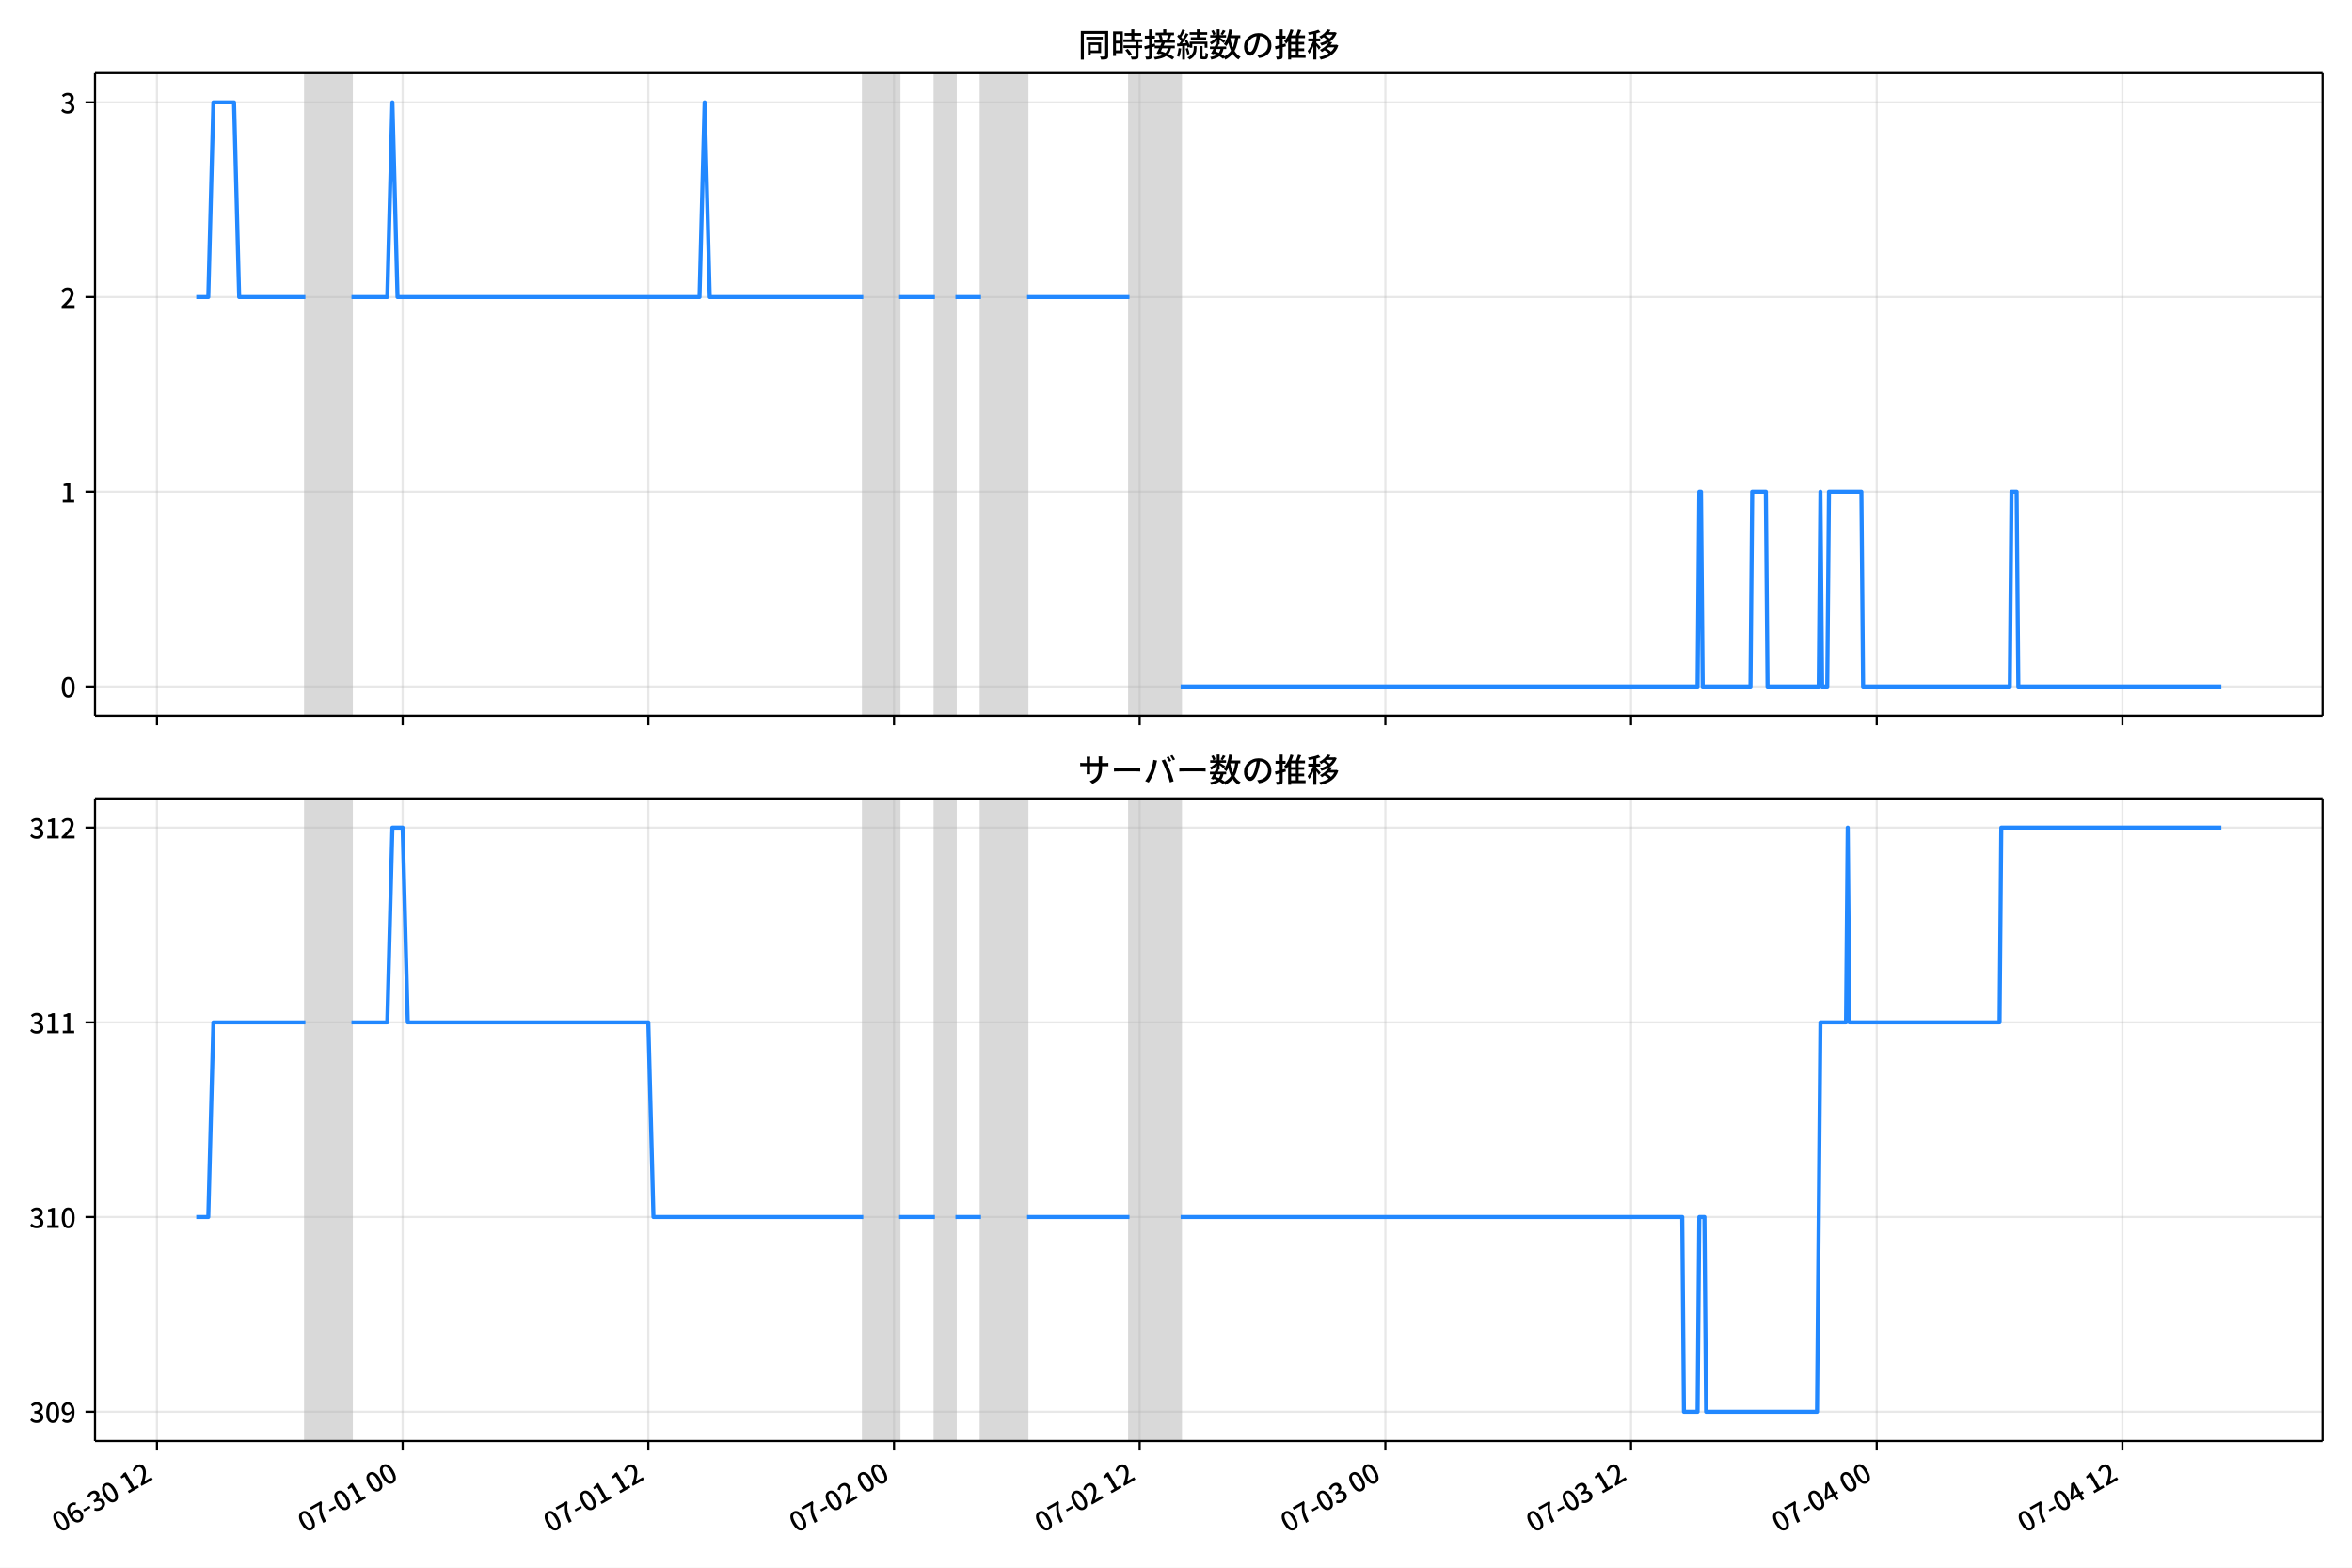
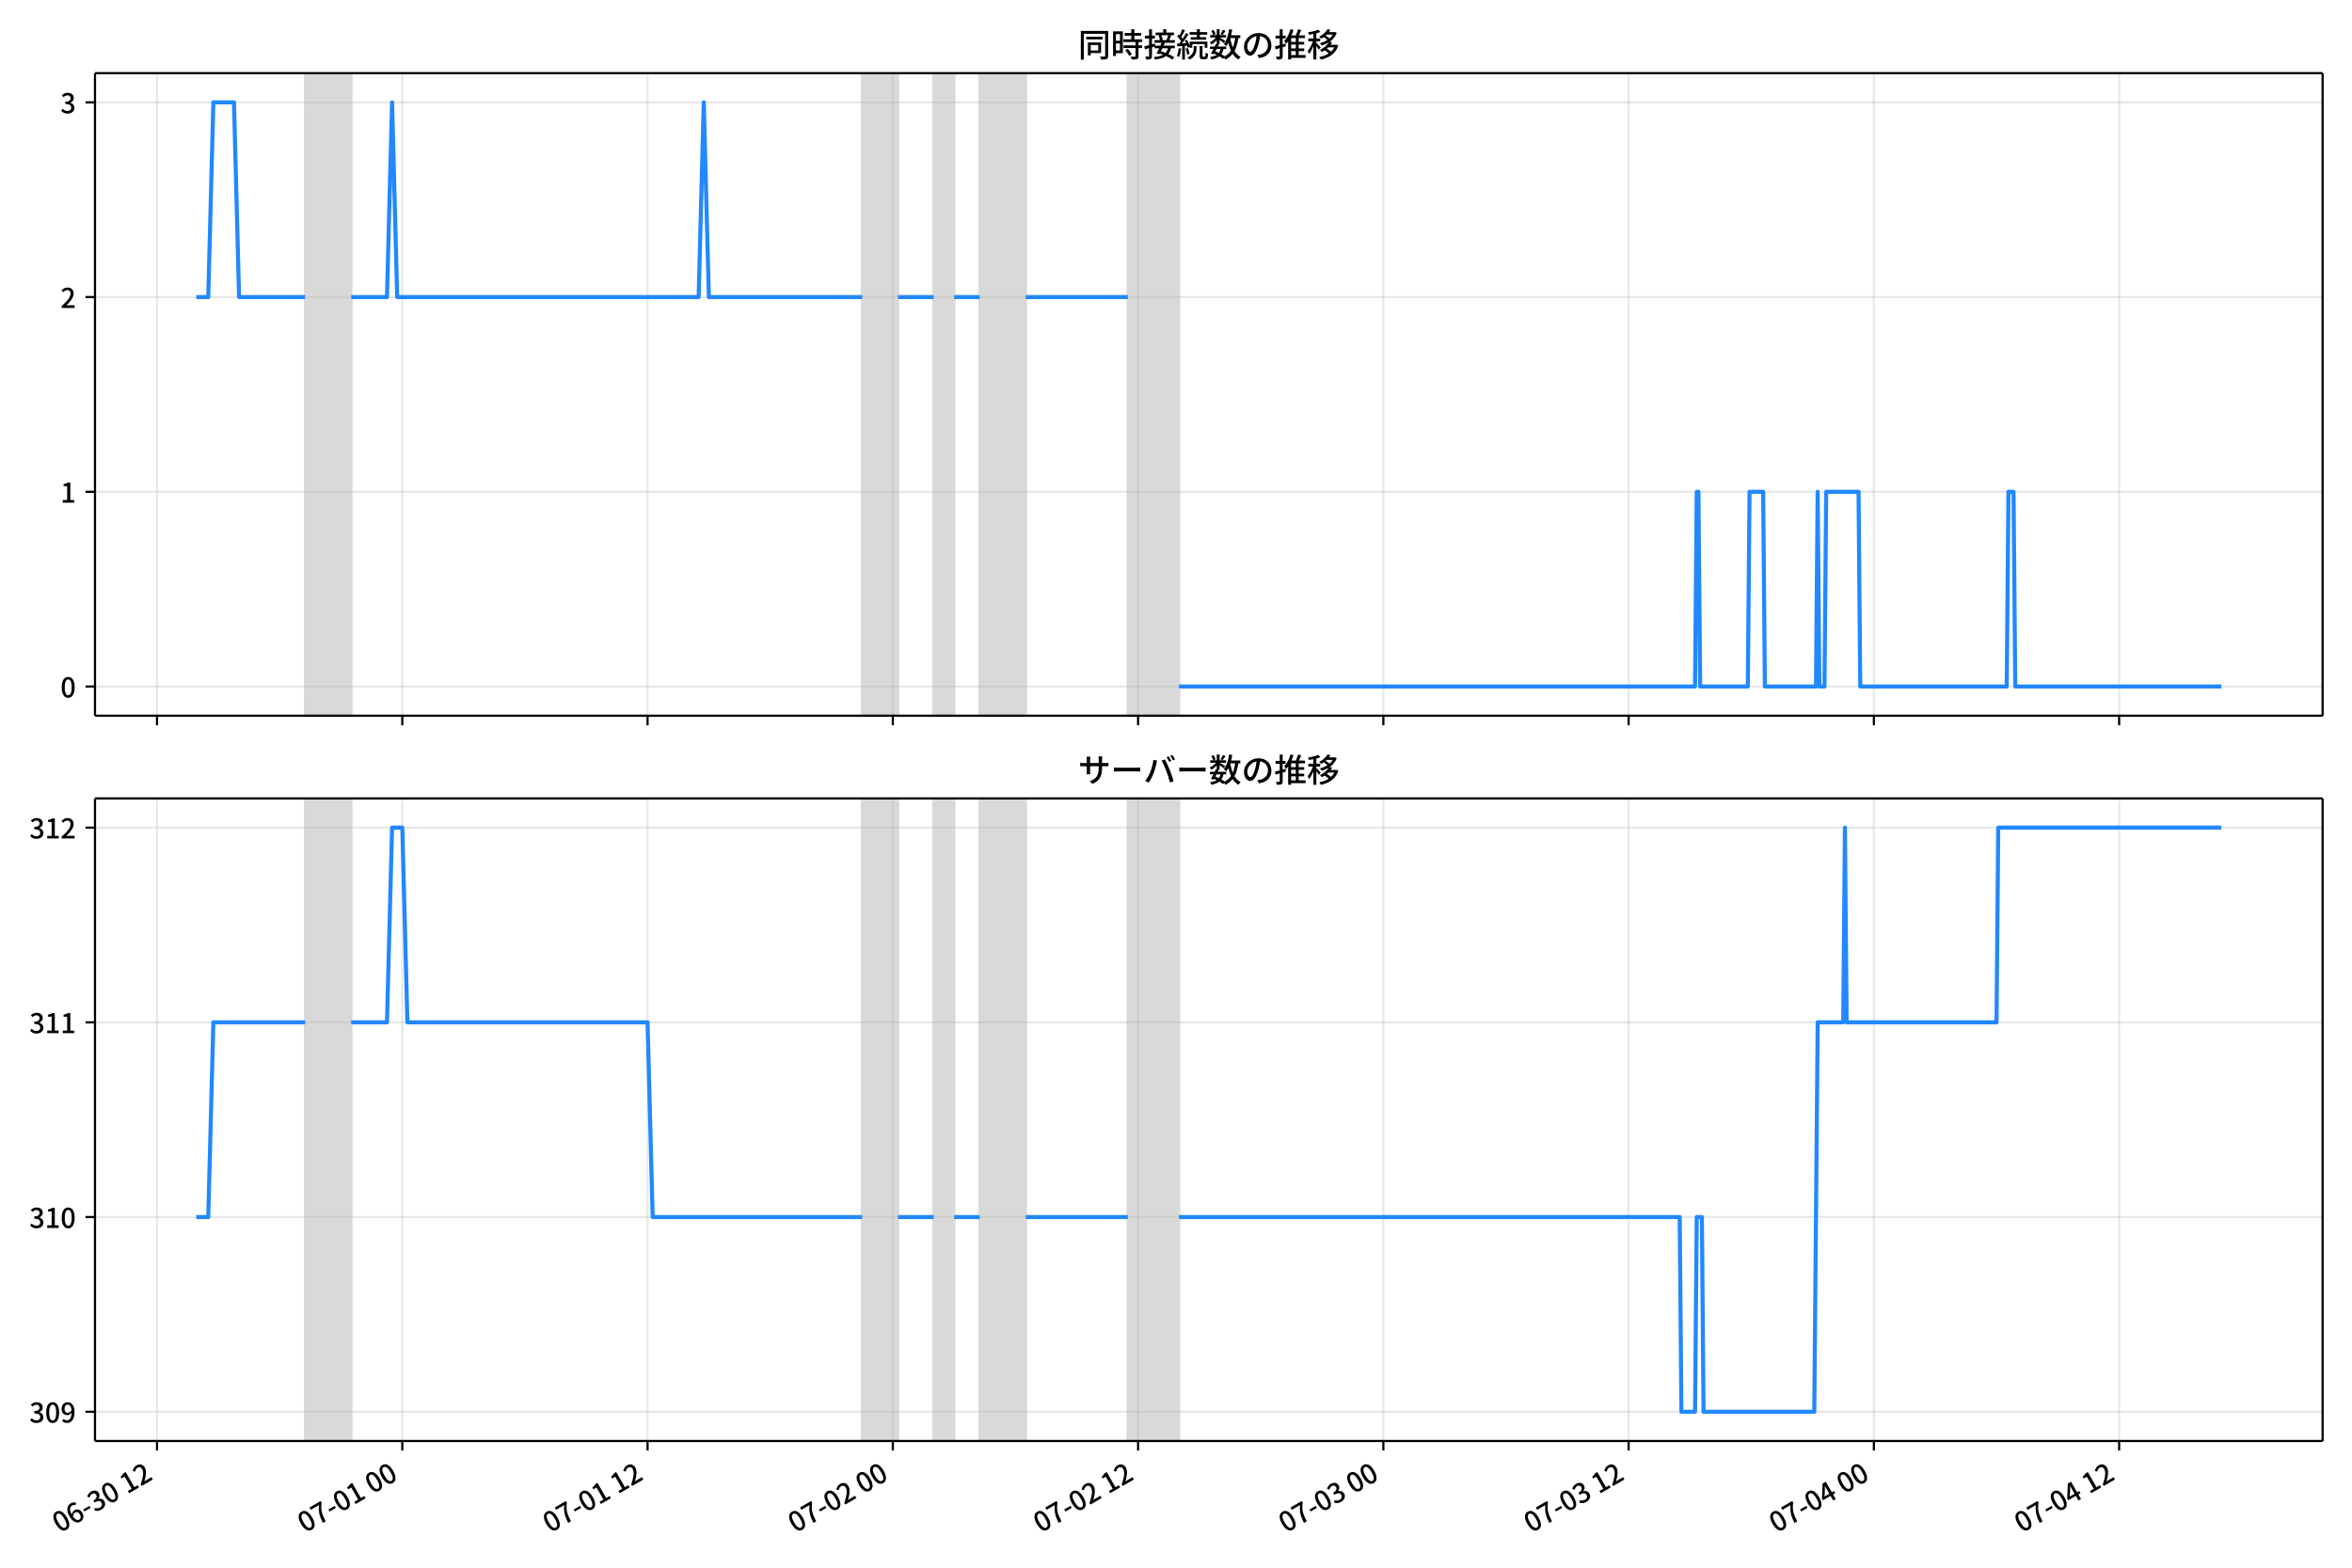
<svg xmlns="http://www.w3.org/2000/svg" xmlns:xlink="http://www.w3.org/1999/xlink" version="1.1" viewBox="0 0 864 576">
  <defs>
    <style type="text/css">*{stroke-linejoin: round; stroke-linecap: butt}</style>
  </defs>
  <g id="y">
    <g id="z">
      <path d="m0 576h864v-576h-864z" fill="#fff" />
    </g>
    <g id="aa">
      <g id="ab">
        <path d="m34.9 262.97h818.3v-236.09h-818.3z" fill="#fff" />
      </g>
      <g id="ac">
-         <path d="m112.19 262.97h16.922v-236.09h-16.922z" clip-path="url(#b)" fill="#808080" opacity=".3" stroke="#808080" />
+         <path d="m112.12 262.97h16.893v-236.09h-16.893z" clip-path="url(#c)" fill="#808080" opacity=".3" stroke="#808080" />
      </g>
      <g id="ad">
-         <path d="m317.13 262.97h13.161v-236.09h-13.161z" clip-path="url(#b)" fill="#808080" opacity=".3" stroke="#808080" />
+         <path d="m316.72 262.97h13.139v-236.09h-13.139z" clip-path="url(#c)" fill="#808080" opacity=".3" stroke="#808080" />
      </g>
      <g id="ae">
-         <path d="m343.45 262.97h7.521v-236.09h-7.521z" clip-path="url(#b)" fill="#808080" opacity=".3" stroke="#808080" />
+         <path d="m342.99 262.97h7.508v-236.09h-7.508z" clip-path="url(#c)" fill="#808080" opacity=".3" stroke="#808080" />
      </g>
      <g id="af">
-         <path d="m360.37 262.97h16.922v-236.09h-16.922z" clip-path="url(#b)" fill="#808080" opacity=".3" stroke="#808080" />
+         <path d="m359.89 262.97h16.893v-236.09h-16.893z" clip-path="url(#c)" fill="#808080" opacity=".3" stroke="#808080" />
      </g>
      <g id="ag">
-         <path d="m414.9 262.97h18.802v-236.09h-18.802z" clip-path="url(#b)" fill="#808080" opacity=".3" stroke="#808080" />
+         <path d="m414.32 262.97h18.77v-236.09h-18.77z" clip-path="url(#c)" fill="#808080" opacity=".3" stroke="#808080" />
      </g>
      <g id="ah">
        <g id="ai">
          <g id="aj">
-             <path d="m57.662 262.97v-236.09" clip-path="url(#b)" fill="none" stroke="#b0b0b0" stroke-linecap="square" stroke-opacity=".3" stroke-width=".8" />
+             <path d="m57.686 262.97v-236.09" clip-path="url(#c)" fill="none" stroke="#b0b0b0" stroke-linecap="square" stroke-opacity=".3" stroke-width=".8" />
          </g>
          <g id="ak">
            <defs>
              <path id="d" d="m0 0v3.5" stroke="#000" stroke-width=".8" />
            </defs>
-             <use x="57.662" y="262.973" stroke="#000000" stroke-width=".8" xlink:href="#d" />
+             <use x="57.686" y="262.973" stroke="#000000" stroke-width=".8" xlink:href="#d" />
          </g>
        </g>
        <g id="al">
          <g id="am">
-             <path d="m147.91 262.97v-236.09" clip-path="url(#b)" fill="none" stroke="#b0b0b0" stroke-linecap="square" stroke-opacity=".3" stroke-width=".8" />
+             <path d="m147.78 262.97v-236.09" clip-path="url(#c)" fill="none" stroke="#b0b0b0" stroke-linecap="square" stroke-opacity=".3" stroke-width=".8" />
          </g>
          <g id="an">
-             <use x="147.911" y="262.973" stroke="#000000" stroke-width=".8" xlink:href="#d" />
+             <use x="147.783" y="262.973" stroke="#000000" stroke-width=".8" xlink:href="#d" />
          </g>
        </g>
        <g id="ao">
          <g id="ap">
-             <path d="m238.16 262.97v-236.09" clip-path="url(#b)" fill="none" stroke="#b0b0b0" stroke-linecap="square" stroke-opacity=".3" stroke-width=".8" />
+             <path d="m237.88 262.97v-236.09" clip-path="url(#c)" fill="none" stroke="#b0b0b0" stroke-linecap="square" stroke-opacity=".3" stroke-width=".8" />
          </g>
          <g id="aq">
-             <use x="238.16" y="262.973" stroke="#000000" stroke-width=".8" xlink:href="#d" />
+             <use x="237.881" y="262.973" stroke="#000000" stroke-width=".8" xlink:href="#d" />
          </g>
        </g>
        <g id="ar">
          <g id="as">
-             <path d="m328.41 262.97v-236.09" clip-path="url(#b)" fill="none" stroke="#b0b0b0" stroke-linecap="square" stroke-opacity=".3" stroke-width=".8" />
+             <path d="m327.98 262.97v-236.09" clip-path="url(#c)" fill="none" stroke="#b0b0b0" stroke-linecap="square" stroke-opacity=".3" stroke-width=".8" />
          </g>
          <g id="at">
-             <use x="328.409" y="262.973" stroke="#000000" stroke-width=".8" xlink:href="#d" />
+             <use x="327.978" y="262.973" stroke="#000000" stroke-width=".8" xlink:href="#d" />
          </g>
        </g>
        <g id="au">
          <g id="av">
-             <path d="m418.66 262.97v-236.09" clip-path="url(#b)" fill="none" stroke="#b0b0b0" stroke-linecap="square" stroke-opacity=".3" stroke-width=".8" />
+             <path d="m418.08 262.97v-236.09" clip-path="url(#c)" fill="none" stroke="#b0b0b0" stroke-linecap="square" stroke-opacity=".3" stroke-width=".8" />
          </g>
          <g id="aw">
-             <use x="418.658" y="262.973" stroke="#000000" stroke-width=".8" xlink:href="#d" />
+             <use x="418.075" y="262.973" stroke="#000000" stroke-width=".8" xlink:href="#d" />
          </g>
        </g>
        <g id="ax">
          <g id="ay">
-             <path d="m508.91 262.97v-236.09" clip-path="url(#b)" fill="none" stroke="#b0b0b0" stroke-linecap="square" stroke-opacity=".3" stroke-width=".8" />
+             <path d="m508.17 262.97v-236.09" clip-path="url(#c)" fill="none" stroke="#b0b0b0" stroke-linecap="square" stroke-opacity=".3" stroke-width=".8" />
          </g>
          <g id="az">
-             <use x="508.907" y="262.973" stroke="#000000" stroke-width=".8" xlink:href="#d" />
+             <use x="508.172" y="262.973" stroke="#000000" stroke-width=".8" xlink:href="#d" />
          </g>
        </g>
        <g id="ba">
          <g id="bb">
-             <path d="m599.16 262.97v-236.09" clip-path="url(#b)" fill="none" stroke="#b0b0b0" stroke-linecap="square" stroke-opacity=".3" stroke-width=".8" />
+             <path d="m598.27 262.97v-236.09" clip-path="url(#c)" fill="none" stroke="#b0b0b0" stroke-linecap="square" stroke-opacity=".3" stroke-width=".8" />
          </g>
          <g id="bc">
-             <use x="599.156" y="262.973" stroke="#000000" stroke-width=".8" xlink:href="#d" />
+             <use x="598.27" y="262.973" stroke="#000000" stroke-width=".8" xlink:href="#d" />
          </g>
        </g>
        <g id="bd">
          <g id="be">
-             <path d="m689.41 262.97v-236.09" clip-path="url(#b)" fill="none" stroke="#b0b0b0" stroke-linecap="square" stroke-opacity=".3" stroke-width=".8" />
+             <path d="m688.37 262.97v-236.09" clip-path="url(#c)" fill="none" stroke="#b0b0b0" stroke-linecap="square" stroke-opacity=".3" stroke-width=".8" />
          </g>
          <g id="bf">
-             <use x="689.405" y="262.973" stroke="#000000" stroke-width=".8" xlink:href="#d" />
+             <use x="688.367" y="262.973" stroke="#000000" stroke-width=".8" xlink:href="#d" />
          </g>
        </g>
        <g id="bg">
          <g id="bh">
-             <path d="m779.65 262.97v-236.09" clip-path="url(#b)" fill="none" stroke="#b0b0b0" stroke-linecap="square" stroke-opacity=".3" stroke-width=".8" />
+             <path d="m778.46 262.97v-236.09" clip-path="url(#c)" fill="none" stroke="#b0b0b0" stroke-linecap="square" stroke-opacity=".3" stroke-width=".8" />
          </g>
          <g id="bi">
-             <use x="779.654" y="262.973" stroke="#000000" stroke-width=".8" xlink:href="#d" />
+             <use x="778.464" y="262.973" stroke="#000000" stroke-width=".8" xlink:href="#d" />
          </g>
        </g>
      </g>
      <g id="bj">
        <g id="bk">
          <g id="bl">
-             <path d="m34.9 252.24h818.3" clip-path="url(#b)" fill="none" stroke="#b0b0b0" stroke-linecap="square" stroke-opacity=".3" stroke-width=".8" />
+             <path d="m34.9 252.24h818.3" clip-path="url(#c)" fill="none" stroke="#b0b0b0" stroke-linecap="square" stroke-opacity=".3" stroke-width=".8" />
          </g>
          <g id="bm">
            <defs>
              <path id="h" d="m0 0h-3.5" stroke="#000" stroke-width=".8" />
            </defs>
            <use x="34.9" y="252.241" stroke="#000000" stroke-width=".8" xlink:href="#h" />
          </g>
          <g id="bn">
            <g transform="translate(22.2 256.23) scale(.1 -.1)">
              <defs>
                <path id="a" transform="scale(.015625)" d="m1830-90q-460 0-806 275-346 276-535 823-188 547-188 1366 0 820 188 1357 189 538 535 803 346 266 806 266 461 0 800-269 340-269 528-803 189-534 189-1354 0-819-189-1366-188-547-528-823-339-275-800-275zm0 589q237 0 422 185 186 186 288 599 103 413 103 1091 0 679-103 1082-102 403-288 582-185 180-422 180-236 0-422-180-186-179-292-582-105-403-105-1082 0-678 105-1091 106-413 292-599 186-185 422-185z" />
              </defs>
              <use xlink:href="#a" />
            </g>
          </g>
        </g>
        <g id="bo">
          <g id="bp">
-             <path d="m34.9 180.7h818.3" clip-path="url(#b)" fill="none" stroke="#b0b0b0" stroke-linecap="square" stroke-opacity=".3" stroke-width=".8" />
+             <path d="m34.9 180.7h818.3" clip-path="url(#c)" fill="none" stroke="#b0b0b0" stroke-linecap="square" stroke-opacity=".3" stroke-width=".8" />
          </g>
          <g id="bq">
            <use x="34.9" y="180.698" stroke="#000000" stroke-width=".8" xlink:href="#h" />
          </g>
          <g id="br">
            <g transform="translate(22.2 184.68) scale(.1 -.1)">
              <defs>
                <path id="e" transform="scale(.015625)" d="m544 0v608h1037v3277h-845v467q333 58 579 147 247 90 451 218h557v-4109h915v-608h-2694z" />
              </defs>
              <use xlink:href="#e" />
            </g>
          </g>
        </g>
        <g id="bs">
          <g id="bt">
-             <path d="m34.9 109.15h818.3" clip-path="url(#b)" fill="none" stroke="#b0b0b0" stroke-linecap="square" stroke-opacity=".3" stroke-width=".8" />
+             <path d="m34.9 109.15h818.3" clip-path="url(#c)" fill="none" stroke="#b0b0b0" stroke-linecap="square" stroke-opacity=".3" stroke-width=".8" />
          </g>
          <g id="bu">
            <use x="34.9" y="109.155" stroke="#000000" stroke-width=".8" xlink:href="#h" />
          </g>
          <g id="bv">
            <g transform="translate(22.2 113.14) scale(.1 -.1)">
              <defs>
                <path id="f" transform="scale(.015625)" d="m282 0v429q697 621 1164 1136 468 515 701 956 234 442 234 826 0 256-87 451-86 196-262 301-176 106-445 106-275 0-506-151-230-150-422-368l-416 410q301 333 637 518 336 186 803 186 429 0 749-176t496-493 176-745q0-455-224-919t-615-935q-390-470-889-950 186 20 394 36t374 16h1184v-634h-3046z" />
              </defs>
              <use xlink:href="#f" />
            </g>
          </g>
        </g>
        <g id="bw">
          <g id="bx">
-             <path d="m34.9 37.611h818.3" clip-path="url(#b)" fill="none" stroke="#b0b0b0" stroke-linecap="square" stroke-opacity=".3" stroke-width=".8" />
+             <path d="m34.9 37.611h818.3" clip-path="url(#c)" fill="none" stroke="#b0b0b0" stroke-linecap="square" stroke-opacity=".3" stroke-width=".8" />
          </g>
          <g id="by">
            <use x="34.9" y="37.611" stroke="#000000" stroke-width=".8" xlink:href="#h" />
          </g>
          <g id="bz">
            <g transform="translate(22.2 41.597) scale(.1 -.1)">
              <defs>
                <path id="j" transform="scale(.015625)" d="m1715-90q-371 0-656 90t-503 240q-217 150-377 323l359 474q211-205 479-359 269-153 634-153 269 0 467 92 199 93 311 266t112 423q0 256-125 451t-429 300q-304 106-835 106v551q467 0 732 105 266 106 384 291 119 186 119 423 0 307-192 489-192 183-531 183-269 0-503-119-233-118-438-316l-384 460q282 256 614 413 333 157 737 157 422 0 748-144 327-144 512-413 186-269 186-659 0-403-221-685-221-281-592-422v-26q269-70 490-227t349-400 128-557q0-422-215-726-214-304-573-468-358-163-787-163z" />
              </defs>
              <use xlink:href="#j" />
            </g>
          </g>
        </g>
      </g>
      <g id="ca">
-         <path d="m72.095 109.15h4.414l1.876-71.543h7.583l1.884 71.543h24.334m16.922 0h13.161l1.88-71.543 1.88 71.543h110.93l1.88-71.543 1.88 71.543h56.406m13.161 0h13.161m7.521 0h9.401m16.922 0h37.604m18.802 143.09h189.9l.627-71.543h.627l.627 71.543h17.548l.627-71.543h5.014l.627 71.543h18.802l.627-71.543.627 71.543h1.88l.627-71.543h11.908l.627 71.543h53.899l.627-71.543h1.88l.627 71.543h74.581v0" clip-path="url(#b)" fill="none" stroke="#28f" stroke-linecap="square" stroke-width="1.5" />
+         <path d="m72.095 109.15h4.407l1.873-71.543h7.571l1.881 71.543h24.293m16.893 0h13.139l1.877-71.543 1.877 71.543h110.74l1.877-71.543 1.877 71.543h56.311m13.139 0h13.139m7.508 0h9.385m16.893 0h37.541m18.77 143.09h189.58l.626-71.543h.626l.626 71.543h17.519l.626-71.543h5.005l.626 71.543h18.77l.626-71.543.626 71.543h1.877l.626-71.543h11.888l.626 71.543h53.808l.626-71.543h1.877l.626 71.543h75.707v0" clip-path="url(#c)" fill="none" stroke="#28f" stroke-linecap="square" stroke-width="1.5" />
      </g>
      <g id="cb">
        <path d="m34.9 262.97v-236.09" fill="none" stroke="#000" stroke-linecap="square" stroke-width=".8" />
      </g>
      <g id="cc">
        <path d="m853.2 262.97v-236.09" fill="none" stroke="#000" stroke-linecap="square" stroke-width=".8" />
      </g>
      <g id="cd">
        <path d="m34.9 262.97h818.3" fill="none" stroke="#000" stroke-linecap="square" stroke-width=".8" />
      </g>
      <g id="ce">
        <path d="m34.9 26.88h818.3" fill="none" stroke="#000" stroke-linecap="square" stroke-width=".8" />
      </g>
      <g id="cf">
        <g transform="translate(396.05 20.88) scale(.12 -.12)">
          <defs>
            <path id="t" transform="scale(.015625)" d="m1587 3936h3232v-518h-3232v518zm320-1114h557v-2534h-557v2534zm301 0h2291v-2086h-2291v512h1734v1069h-1734v505zm-1683 2260h5113v-570h-4524v-5056h-589v5626zm4768 0h595v-4896q0-250-67-397t-227-218q-160-77-426-96t-675-19q-13 83-45 192t-77 218q-45 108-89 185 281-13 527-13 247 0 330 0 83 7 118 42 36 35 36 112v4890z" />
            <path id="r" transform="scale(.015625)" d="m2714 4672h3238v-525h-3238v525zm-244-1235h3712v-538h-3712v538zm20-1184h3635v-531h-3635v531zm1523 3155h595v-2310h-595v2310zm832-2451h589v-2823q0-230-61-364-61-135-227-199-167-70-423-86t-633-16q-20 121-78 285-57 163-121 284 275-6 509-9t310-3q77 6 106 28 29 23 29 93v2810zm-2023-1677 487 282q153-160 313-352t294-381q135-189 206-343l-519-313q-64 153-189 348-124 196-278 394-154 199-314 365zm-2086 3718h1619v-4281h-1619v544h1056v3187h-1056v550zm32-1843h1293v-537h-1293v537zm-320 1843h563v-4832h-563v4832z" />
            <path id="s" transform="scale(.015625)" d="m3866 5408h614v-870h-614v870zm-1479-653h3597v-518h-3597v518zm-230-1485h4e3v-518h-4e3v518zm825 922 519 102q64-160 121-342 58-182 96-352 39-170 45-304l-544-128q-6 134-42 313-35 180-83 365-48 186-112 346zm1856 109 589-71q-96-275-202-557-105-281-195-486l-518 77q58 147 122 329 64 183 118 372t86 336zm-2643-2106h3943v-518h-3943v518zm1408 685 602-115q-167-371-362-784t-390-797-362-685l-525 179q160 288 346 666t368 784 323 752zm-659-2157 358 403q352-102 733-240 381-137 752-304 371-166 697-336 327-169 558-329l-384-461q-218 160-532 336-313 176-685 345-371 170-755 323-384 154-742 263zm1894 1114 583-71q-122-550-353-944-230-393-604-662t-922-435q-547-167-1296-269-25 128-93 269-67 141-137 230 678 64 1168 192t819 349q330 221 531 550 202 330 304 791zm-4684 217q396 90 953 240 557 151 1120 311l77-544q-525-154-1053-311-528-156-963-284l-134 588zm121 2093h1965v-563h-1965v563zm819 1248h576v-5229q0-236-51-374t-192-208q-141-77-355-99-214-23-541-16-13 115-64 288t-109 294q205-6 381-6t234 0q64 0 92 28 29 29 29 93v5229z" />
            <path id="q" transform="scale(.015625)" d="m4058 5408h595v-1798h-595v1798zm-1415-563h3443v-499h-3443v499zm231-992h3008v-499h-3008v499zm-224-877h3475v-1203h-531v729h-2432v-729h-512v1203zm1964-877h551v-1881q0-122 22-157 23-35 106-35 25 0 92 0 68 0 135 0t99 0q51 0 83 54t45 224 19 515q90-70 234-131t259-93q-19-429-83-662-64-234-183-326-118-93-316-93-39 0-103 0t-134 0-138 0q-67 0-99 0-237 0-365 64t-176 218q-48 153-48 422v1881zm-1164-6h550v-455q0-243-48-528-48-284-186-579-137-294-409-572-272-279-727-503-70 90-192 208-121 118-230 195 416 205 665 438 250 234 371 474 122 240 164 467 42 228 42 413v442zm-2240 3309 524-192q-121-244-259-503-137-259-275-496t-259-416l-410 173q122 186 246 438 125 253 240 515 116 263 193 481zm716-743 500-230q-224-359-496-756-272-396-548-764-275-368-518-650l-358 205q179 211 377 483 199 272 387 569 189 298 358 592 170 295 298 551zm-1721-665 307 403q166-154 339-340 173-185 320-364t224-327l-326-460q-77 160-218 348-141 189-314 384-172 196-332 356zm1485-832 435 179q128-211 249-458 122-246 215-474 93-227 137-412l-473-211q-32 185-119 422-86 237-201 486-115 250-243 468zm-1530-583q422 26 998 54 576 29 1184 68l7-499q-570-45-1127-84-556-38-992-70l-70 531zm1702-992 436 135q121-276 214-596t118-556l-454-148q-26 237-112 563-86 327-202 602zm-1363 109 499-83q-57-455-163-897-105-441-253-748-51 32-134 73-83 42-170 83-86 42-144 62 148 294 234 697t131 813zm691 627h525v-2861h-525v2861z" />
            <path id="l" transform="scale(.015625)" d="m224 2022h3187v-499h-3187v499zm51 2247h3111v-487h-3111v487zm1127-1735 563-121q-154-320-333-672t-352-679q-173-326-326-582l-532 173q148 243 324 566t345 669q170 346 311 646zm934-832 563-64q-89-480-262-838t-461-614-701-432-976-298q-25 128-99 269t-157 237q659 102 1085 303 426 202 666 554t342 883zm422 3597 519-211q-147-218-298-436-150-217-278-377l-403 186q121 173 252 413 132 240 208 425zm-1203 109h563v-2957h-563v2957zm-1075-320 448 186q134-192 246-420 112-227 157-393l-467-211q-38 172-147 406t-237 432zm1094-1050 397-236q-160-263-400-529-240-265-519-489-278-224-553-378-51 103-141 237-89 135-179 218 269 109 534 294 266 186 493 416 228 231 368 467zm487-204q83-45 246-145 163-99 352-211t346-211 221-150l-327-423q-83 77-230 198-147 122-317 253-170 132-327 250-156 119-259 189l295 250zm1798 396h2311v-556h-2311v556zm115 1178 615-90q-103-640-263-1235t-384-1101q-224-505-512-889-44 57-134 134t-186 157-166 125q275 339 473 796 199 458 340 995 141 538 217 1108zm1223-1510 614-58q-147-1101-445-1940-297-838-813-1443-515-604-1321-1014-26 71-90 177-64 105-134 208-70 102-128 159 742 346 1212 880 471 535 730 1290 260 755 375 1741zm-1005-135q134-851 387-1597 253-745 659-1305 407-560 1002-874-70-57-154-150-83-93-154-189-70-96-121-179-633 371-1056 988-422 618-688 1434-265 816-425 1783l550 89zm-3309-3065 327 416q377-148 754-330 378-182 701-378 324-195 548-368l-416-435q-211 179-519 378-307 198-666 383-358 186-729 334z" />
            <path id="p" transform="scale(.015625)" d="m3686 4378q-64-493-163-1041-99-547-265-1084-192-653-432-1104t-522-688-595-237q-320 0-596 221-275 221-448 621-172 400-172 931 0 537 220 1017 221 480 611 851 391 372 909 583 519 211 1121 211 576 0 1040-186 464-185 793-515 330-329 502-771 173-441 173-941 0-672-278-1194-278-521-816-851-538-329-1318-444l-378 601q166 20 307 42t263 48q307 70 585 217 279 148 496 375 218 227 342 534 125 308 125 692t-122 713q-121 330-358 573-236 243-582 380-346 138-781 138-525 0-935-186-409-185-694-489-284-304-432-656-147-352-147-678 0-365 89-605 90-240 224-355 135-115 276-115t288 144 297 457q151 314 298 800 147 461 246 982 100 522 145 1021l684-12z" />
            <path id="m" transform="scale(.015625)" d="m2995 2925h2893v-519h-2893v519zm0-1280h2893v-519h-2893v519zm-64-1299h3232v-557h-3232v557zm1312 3577h563v-3763h-563v3763zm429 1466 634-141q-154-390-340-794-185-403-339-684l-512 140q103 199 208 458 106 259 195 528 90 269 154 493zm-1472 25 582-147q-153-518-371-1018-217-499-483-931t-573-758q-38 64-109 160-70 96-147 198-77 103-141 160 416 416 733 1034t509 1302zm128-1203h2720v-537h-2720v-4205h-582v4422l313 320h269zm-3174-2157q396 90 953 240 557 151 1120 311l77-544q-525-154-1053-311-528-156-963-284l-134 588zm121 2093h1965v-563h-1965v563zm819 1248h576v-5229q0-236-51-374t-192-208q-141-77-355-99-214-23-541-16-13 115-64 288t-109 294q205-6 381-6t234 0q64 0 92 28 29 29 29 93v5229z" />
            <path id="k" transform="scale(.015625)" d="m4051 5402 595-109q-281-493-729-941t-1107-806q-39 64-106 144t-141 153q-73 74-137 119 608 288 1011 678t614 762zm-77-557h1511v-493h-1863l352 493zm1293 0h109l109 25 384-179q-192-505-496-905t-695-701q-390-301-845-519-454-217-947-358-44 109-137 253t-176 227q448 109 867 294 419 186 777 445 359 259 631 592t419 730v96zm-1990-954 377 307q167-96 336-218 170-121 320-249 151-128 247-237l-397-332q-90 108-237 236t-317 259q-169 132-329 234zm1107-934 595-109q-307-538-803-1031-496-492-1232-876-38 64-102 144t-138 156q-74 77-138 116 455 217 807 483t604 554q253 288 407 563zm-90-589h1460v-506h-1818l358 506zm1268 0h121l109 26 384-167q-192-614-531-1075t-787-794q-448-332-983-553-534-221-1129-355-45 115-132 269-86 153-176 249 551 96 1043 285 493 189 903 473 410 285 714 669t464 883v90zm-2132-1056 410 339q186-102 384-237 198-134 371-275t282-269l-435-371q-103 128-270 272-166 144-361 288t-381 253zm-2150 3533h589v-5376h-589v5376zm-992-1242h2336v-569h-2336v569zm1024-224 365-160q-96-339-231-707-134-368-291-727-157-358-336-672-179-313-365-537-44 128-134 291t-160 272q173 192 339 457 167 266 323 570 157 304 282 618t208 595zm941 1946 416-467q-314-122-695-221-380-99-784-173-403-74-780-131-20 102-71 236-51 135-102 231 358 58 732 138 375 80 711 179t573 208zm-397-2579q58-45 179-170 122-125 266-266 144-140 259-265t160-183l-352-473q-58 102-157 255-99 154-218 317-118 164-227 311-108 147-185 237l275 237z" />
          </defs>
          <use xlink:href="#t" />
          <use transform="translate(100)" xlink:href="#r" />
          <use transform="translate(200)" xlink:href="#s" />
          <use transform="translate(300)" xlink:href="#q" />
          <use transform="translate(400)" xlink:href="#l" />
          <use transform="translate(500)" xlink:href="#p" />
          <use transform="translate(600)" xlink:href="#m" />
          <use transform="translate(700)" xlink:href="#k" />
        </g>
      </g>
    </g>
    <g id="cg">
      <g id="ch">
        <path d="m34.9 529.45h818.3v-236.09h-818.3z" fill="#fff" />
      </g>
      <g id="ci">
-         <path d="m112.19 529.45h16.922v-236.09h-16.922z" clip-path="url(#c)" fill="#808080" opacity=".3" stroke="#808080" />
+         <path d="m112.12 529.45h16.893v-236.09h-16.893z" clip-path="url(#b)" fill="#808080" opacity=".3" stroke="#808080" />
      </g>
      <g id="cj">
-         <path d="m317.13 529.45h13.161v-236.09h-13.161z" clip-path="url(#c)" fill="#808080" opacity=".3" stroke="#808080" />
+         <path d="m316.72 529.45h13.139v-236.09h-13.139z" clip-path="url(#b)" fill="#808080" opacity=".3" stroke="#808080" />
      </g>
      <g id="ck">
-         <path d="m343.45 529.45h7.521v-236.09h-7.521z" clip-path="url(#c)" fill="#808080" opacity=".3" stroke="#808080" />
+         <path d="m342.99 529.45h7.508v-236.09h-7.508z" clip-path="url(#b)" fill="#808080" opacity=".3" stroke="#808080" />
      </g>
      <g id="cl">
-         <path d="m360.37 529.45h16.922v-236.09h-16.922z" clip-path="url(#c)" fill="#808080" opacity=".3" stroke="#808080" />
+         <path d="m359.89 529.45h16.893v-236.09h-16.893z" clip-path="url(#b)" fill="#808080" opacity=".3" stroke="#808080" />
      </g>
      <g id="cm">
-         <path d="m414.9 529.45h18.802v-236.09h-18.802z" clip-path="url(#c)" fill="#808080" opacity=".3" stroke="#808080" />
+         <path d="m414.32 529.45h18.77v-236.09h-18.77z" clip-path="url(#b)" fill="#808080" opacity=".3" stroke="#808080" />
      </g>
      <g id="cn">
        <g id="co">
          <g id="cp">
-             <path d="m57.662 529.45v-236.09" clip-path="url(#c)" fill="none" stroke="#b0b0b0" stroke-linecap="square" stroke-opacity=".3" stroke-width=".8" />
+             <path d="m57.686 529.45v-236.09" clip-path="url(#b)" fill="none" stroke="#b0b0b0" stroke-linecap="square" stroke-opacity=".3" stroke-width=".8" />
          </g>
          <g id="cq">
-             <use x="57.662" y="529.445" stroke="#000000" stroke-width=".8" xlink:href="#d" />
+             <use x="57.686" y="529.445" stroke="#000000" stroke-width=".8" xlink:href="#d" />
          </g>
          <g id="cr">
-             <g transform="translate(21.888 563.36) rotate(-30) scale(.1 -.1)">
+             <g transform="translate(21.913 563.36) rotate(-30) scale(.1 -.1)">
              <defs>
                <path id="v" transform="scale(.015625)" d="m1971-90q-339 0-634 144-294 144-518 435-224 292-352 733-128 442-128 1044 0 678 147 1161 148 483 397 784 250 301 570 445t665 144q397 0 688-147 292-147 490-359l-403-448q-128 154-327 253-198 99-409 99-307 0-567-182-259-182-413-605-153-422-153-1145 0-608 115-1002t326-589q212-195 493-195 212 0 375 121 163 122 259 343t96 522q0 300-90 511-89 212-259 320-169 109-419 109-211 0-451-134t-458-461l-25 538q134 192 313 323t374 201q196 71 375 71 397 0 694-163 298-163 467-490 170-326 170-825 0-468-195-817-195-348-512-544-317-195-701-195z" />
                <path id="g" transform="scale(.015625)" d="m301 1536v544h1689v-544h-1689z" />
              </defs>
              <use xlink:href="#a" />
              <use transform="translate(57)" xlink:href="#v" />
              <use transform="translate(114)" xlink:href="#g" />
              <use transform="translate(149.7)" xlink:href="#j" />
              <use transform="translate(206.7)" xlink:href="#a" />
              <use transform="translate(263.7)" xlink:href="#NotoSansJP-Medium-20" />
              <use transform="translate(286.2)" xlink:href="#e" />
              <use transform="translate(343.2)" xlink:href="#f" />
            </g>
          </g>
        </g>
        <g id="cs">
          <g id="ct">
-             <path d="m147.91 529.45v-236.09" clip-path="url(#c)" fill="none" stroke="#b0b0b0" stroke-linecap="square" stroke-opacity=".3" stroke-width=".8" />
+             <path d="m147.78 529.45v-236.09" clip-path="url(#b)" fill="none" stroke="#b0b0b0" stroke-linecap="square" stroke-opacity=".3" stroke-width=".8" />
          </g>
          <g id="cu">
-             <use x="147.911" y="529.445" stroke="#000000" stroke-width=".8" xlink:href="#d" />
+             <use x="147.783" y="529.445" stroke="#000000" stroke-width=".8" xlink:href="#d" />
          </g>
          <g id="cv">
-             <g transform="translate(112.14 563.36) rotate(-30) scale(.1 -.1)">
+             <g transform="translate(112.01 563.36) rotate(-30) scale(.1 -.1)">
              <defs>
                <path id="i" transform="scale(.015625)" d="m1235 0q32 646 109 1187t224 1024 384 941 576 938h-2208v627h3027v-455q-409-512-665-989-256-476-397-969t-205-1053-90-1251h-755z" />
              </defs>
              <use xlink:href="#a" />
              <use transform="translate(57)" xlink:href="#i" />
              <use transform="translate(114)" xlink:href="#g" />
              <use transform="translate(149.7)" xlink:href="#a" />
              <use transform="translate(206.7)" xlink:href="#e" />
              <use transform="translate(263.7)" xlink:href="#NotoSansJP-Medium-20" />
              <use transform="translate(286.2)" xlink:href="#a" />
              <use transform="translate(343.2)" xlink:href="#a" />
            </g>
          </g>
        </g>
        <g id="cw">
          <g id="cx">
-             <path d="m238.16 529.45v-236.09" clip-path="url(#c)" fill="none" stroke="#b0b0b0" stroke-linecap="square" stroke-opacity=".3" stroke-width=".8" />
+             <path d="m237.88 529.45v-236.09" clip-path="url(#b)" fill="none" stroke="#b0b0b0" stroke-linecap="square" stroke-opacity=".3" stroke-width=".8" />
          </g>
          <g id="cy">
-             <use x="238.16" y="529.445" stroke="#000000" stroke-width=".8" xlink:href="#d" />
+             <use x="237.881" y="529.445" stroke="#000000" stroke-width=".8" xlink:href="#d" />
          </g>
          <g id="cz">
-             <g transform="translate(202.39 563.36) rotate(-30) scale(.1 -.1)">
+             <g transform="translate(202.11 563.36) rotate(-30) scale(.1 -.1)">
              <use xlink:href="#a" />
              <use transform="translate(57)" xlink:href="#i" />
              <use transform="translate(114)" xlink:href="#g" />
              <use transform="translate(149.7)" xlink:href="#a" />
              <use transform="translate(206.7)" xlink:href="#e" />
              <use transform="translate(263.7)" xlink:href="#NotoSansJP-Medium-20" />
              <use transform="translate(286.2)" xlink:href="#e" />
              <use transform="translate(343.2)" xlink:href="#f" />
            </g>
          </g>
        </g>
        <g id="da">
          <g id="db">
-             <path d="m328.41 529.45v-236.09" clip-path="url(#c)" fill="none" stroke="#b0b0b0" stroke-linecap="square" stroke-opacity=".3" stroke-width=".8" />
+             <path d="m327.98 529.45v-236.09" clip-path="url(#b)" fill="none" stroke="#b0b0b0" stroke-linecap="square" stroke-opacity=".3" stroke-width=".8" />
          </g>
          <g id="dc">
-             <use x="328.409" y="529.445" stroke="#000000" stroke-width=".8" xlink:href="#d" />
+             <use x="327.978" y="529.445" stroke="#000000" stroke-width=".8" xlink:href="#d" />
          </g>
          <g id="dd">
-             <g transform="translate(292.64 563.36) rotate(-30) scale(.1 -.1)">
+             <g transform="translate(292.2 563.36) rotate(-30) scale(.1 -.1)">
              <use xlink:href="#a" />
              <use transform="translate(57)" xlink:href="#i" />
              <use transform="translate(114)" xlink:href="#g" />
              <use transform="translate(149.7)" xlink:href="#a" />
              <use transform="translate(206.7)" xlink:href="#f" />
              <use transform="translate(263.7)" xlink:href="#NotoSansJP-Medium-20" />
              <use transform="translate(286.2)" xlink:href="#a" />
              <use transform="translate(343.2)" xlink:href="#a" />
            </g>
          </g>
        </g>
        <g id="de">
          <g id="df">
-             <path d="m418.66 529.45v-236.09" clip-path="url(#c)" fill="none" stroke="#b0b0b0" stroke-linecap="square" stroke-opacity=".3" stroke-width=".8" />
+             <path d="m418.08 529.45v-236.09" clip-path="url(#b)" fill="none" stroke="#b0b0b0" stroke-linecap="square" stroke-opacity=".3" stroke-width=".8" />
          </g>
          <g id="dg">
-             <use x="418.658" y="529.445" stroke="#000000" stroke-width=".8" xlink:href="#d" />
+             <use x="418.075" y="529.445" stroke="#000000" stroke-width=".8" xlink:href="#d" />
          </g>
          <g id="dh">
-             <g transform="translate(382.88 563.36) rotate(-30) scale(.1 -.1)">
+             <g transform="translate(382.3 563.36) rotate(-30) scale(.1 -.1)">
              <use xlink:href="#a" />
              <use transform="translate(57)" xlink:href="#i" />
              <use transform="translate(114)" xlink:href="#g" />
              <use transform="translate(149.7)" xlink:href="#a" />
              <use transform="translate(206.7)" xlink:href="#f" />
              <use transform="translate(263.7)" xlink:href="#NotoSansJP-Medium-20" />
              <use transform="translate(286.2)" xlink:href="#e" />
              <use transform="translate(343.2)" xlink:href="#f" />
            </g>
          </g>
        </g>
        <g id="di">
          <g id="dj">
-             <path d="m508.91 529.45v-236.09" clip-path="url(#c)" fill="none" stroke="#b0b0b0" stroke-linecap="square" stroke-opacity=".3" stroke-width=".8" />
+             <path d="m508.17 529.45v-236.09" clip-path="url(#b)" fill="none" stroke="#b0b0b0" stroke-linecap="square" stroke-opacity=".3" stroke-width=".8" />
          </g>
          <g id="dk">
-             <use x="508.907" y="529.445" stroke="#000000" stroke-width=".8" xlink:href="#d" />
+             <use x="508.172" y="529.445" stroke="#000000" stroke-width=".8" xlink:href="#d" />
          </g>
          <g id="dl">
-             <g transform="translate(473.13 563.36) rotate(-30) scale(.1 -.1)">
+             <g transform="translate(472.4 563.36) rotate(-30) scale(.1 -.1)">
              <use xlink:href="#a" />
              <use transform="translate(57)" xlink:href="#i" />
              <use transform="translate(114)" xlink:href="#g" />
              <use transform="translate(149.7)" xlink:href="#a" />
              <use transform="translate(206.7)" xlink:href="#j" />
              <use transform="translate(263.7)" xlink:href="#NotoSansJP-Medium-20" />
              <use transform="translate(286.2)" xlink:href="#a" />
              <use transform="translate(343.2)" xlink:href="#a" />
            </g>
          </g>
        </g>
        <g id="dm">
          <g id="dn">
-             <path d="m599.16 529.45v-236.09" clip-path="url(#c)" fill="none" stroke="#b0b0b0" stroke-linecap="square" stroke-opacity=".3" stroke-width=".8" />
+             <path d="m598.27 529.45v-236.09" clip-path="url(#b)" fill="none" stroke="#b0b0b0" stroke-linecap="square" stroke-opacity=".3" stroke-width=".8" />
          </g>
          <g id="do">
-             <use x="599.156" y="529.445" stroke="#000000" stroke-width=".8" xlink:href="#d" />
+             <use x="598.27" y="529.445" stroke="#000000" stroke-width=".8" xlink:href="#d" />
          </g>
          <g id="dp">
-             <g transform="translate(563.38 563.36) rotate(-30) scale(.1 -.1)">
+             <g transform="translate(562.5 563.36) rotate(-30) scale(.1 -.1)">
              <use xlink:href="#a" />
              <use transform="translate(57)" xlink:href="#i" />
              <use transform="translate(114)" xlink:href="#g" />
              <use transform="translate(149.7)" xlink:href="#a" />
              <use transform="translate(206.7)" xlink:href="#j" />
              <use transform="translate(263.7)" xlink:href="#NotoSansJP-Medium-20" />
              <use transform="translate(286.2)" xlink:href="#e" />
              <use transform="translate(343.2)" xlink:href="#f" />
            </g>
          </g>
        </g>
        <g id="dq">
          <g id="dr">
-             <path d="m689.41 529.45v-236.09" clip-path="url(#c)" fill="none" stroke="#b0b0b0" stroke-linecap="square" stroke-opacity=".3" stroke-width=".8" />
+             <path d="m688.37 529.45v-236.09" clip-path="url(#b)" fill="none" stroke="#b0b0b0" stroke-linecap="square" stroke-opacity=".3" stroke-width=".8" />
          </g>
          <g id="ds">
-             <use x="689.405" y="529.445" stroke="#000000" stroke-width=".8" xlink:href="#d" />
+             <use x="688.367" y="529.445" stroke="#000000" stroke-width=".8" xlink:href="#d" />
          </g>
          <g id="dt">
-             <g transform="translate(653.63 563.36) rotate(-30) scale(.1 -.1)">
+             <g transform="translate(652.59 563.36) rotate(-30) scale(.1 -.1)">
              <defs>
                <path id="n" transform="scale(.015625)" d="m2170 0v3072q0 192 12 457 13 266 20 458h-26q-90-179-183-365-92-185-195-364l-921-1415h2579v-576h-3328v493l1875 2957h858v-4717h-691z" />
              </defs>
              <use xlink:href="#a" />
              <use transform="translate(57)" xlink:href="#i" />
              <use transform="translate(114)" xlink:href="#g" />
              <use transform="translate(149.7)" xlink:href="#a" />
              <use transform="translate(206.7)" xlink:href="#n" />
              <use transform="translate(263.7)" xlink:href="#NotoSansJP-Medium-20" />
              <use transform="translate(286.2)" xlink:href="#a" />
              <use transform="translate(343.2)" xlink:href="#a" />
            </g>
          </g>
        </g>
        <g id="du">
          <g id="dv">
-             <path d="m779.65 529.45v-236.09" clip-path="url(#c)" fill="none" stroke="#b0b0b0" stroke-linecap="square" stroke-opacity=".3" stroke-width=".8" />
+             <path d="m778.46 529.45v-236.09" clip-path="url(#b)" fill="none" stroke="#b0b0b0" stroke-linecap="square" stroke-opacity=".3" stroke-width=".8" />
          </g>
          <g id="dw">
-             <use x="779.654" y="529.445" stroke="#000000" stroke-width=".8" xlink:href="#d" />
+             <use x="778.464" y="529.445" stroke="#000000" stroke-width=".8" xlink:href="#d" />
          </g>
          <g id="dx">
-             <g transform="translate(743.88 563.36) rotate(-30) scale(.1 -.1)">
+             <g transform="translate(742.69 563.36) rotate(-30) scale(.1 -.1)">
              <use xlink:href="#a" />
              <use transform="translate(57)" xlink:href="#i" />
              <use transform="translate(114)" xlink:href="#g" />
              <use transform="translate(149.7)" xlink:href="#a" />
              <use transform="translate(206.7)" xlink:href="#n" />
              <use transform="translate(263.7)" xlink:href="#NotoSansJP-Medium-20" />
              <use transform="translate(286.2)" xlink:href="#e" />
              <use transform="translate(343.2)" xlink:href="#f" />
            </g>
          </g>
        </g>
      </g>
      <g id="dy">
        <g id="dz">
          <g id="ea">
-             <path d="m34.9 518.71h818.3" clip-path="url(#c)" fill="none" stroke="#b0b0b0" stroke-linecap="square" stroke-opacity=".3" stroke-width=".8" />
+             <path d="m34.9 518.71h818.3" clip-path="url(#b)" fill="none" stroke="#b0b0b0" stroke-linecap="square" stroke-opacity=".3" stroke-width=".8" />
          </g>
          <g id="eb">
            <use x="34.9" y="518.714" stroke="#000000" stroke-width=".8" xlink:href="#h" />
          </g>
          <g id="ec">
            <g transform="translate(10.8 522.7) scale(.1 -.1)">
              <defs>
                <path id="u" transform="scale(.015625)" d="m1562-90q-410 0-708 150-297 151-502 356l403 461q141-160 346-256t422-96q224 0 425 102 202 103 352 333 151 230 237 614 87 384 87 941 0 589-115 970t-323 563-496 182q-205 0-372-118-166-118-262-336t-96-525q0-301 86-512 87-211 259-323 173-112 417-112 224 0 460 141 237 141 448 461l32-544q-134-180-313-314t-371-208-384-74q-391 0-689 166-297 167-467 496-169 330-169 823 0 467 195 816t515 541 698 192q339 0 636-138 298-137 519-419 221-281 349-710t128-1018q0-691-141-1187t-391-807q-249-310-563-461-313-150-652-150z" />
              </defs>
              <use xlink:href="#j" />
              <use transform="translate(57)" xlink:href="#a" />
              <use transform="translate(114)" xlink:href="#u" />
            </g>
          </g>
        </g>
        <g id="ed">
          <g id="ee">
-             <path d="m34.9 447.17h818.3" clip-path="url(#c)" fill="none" stroke="#b0b0b0" stroke-linecap="square" stroke-opacity=".3" stroke-width=".8" />
+             <path d="m34.9 447.17h818.3" clip-path="url(#b)" fill="none" stroke="#b0b0b0" stroke-linecap="square" stroke-opacity=".3" stroke-width=".8" />
          </g>
          <g id="ef">
            <use x="34.9" y="447.171" stroke="#000000" stroke-width=".8" xlink:href="#h" />
          </g>
          <g id="eg">
            <g transform="translate(10.8 451.16) scale(.1 -.1)">
              <use xlink:href="#j" />
              <use transform="translate(57)" xlink:href="#e" />
              <use transform="translate(114)" xlink:href="#a" />
            </g>
          </g>
        </g>
        <g id="eh">
          <g id="ei">
-             <path d="m34.9 375.63h818.3" clip-path="url(#c)" fill="none" stroke="#b0b0b0" stroke-linecap="square" stroke-opacity=".3" stroke-width=".8" />
+             <path d="m34.9 375.63h818.3" clip-path="url(#b)" fill="none" stroke="#b0b0b0" stroke-linecap="square" stroke-opacity=".3" stroke-width=".8" />
          </g>
          <g id="ej">
            <use x="34.9" y="375.627" stroke="#000000" stroke-width=".8" xlink:href="#h" />
          </g>
          <g id="ek">
            <g transform="translate(10.8 379.61) scale(.1 -.1)">
              <use xlink:href="#j" />
              <use transform="translate(57)" xlink:href="#e" />
              <use transform="translate(114)" xlink:href="#e" />
            </g>
          </g>
        </g>
        <g id="el">
          <g id="em">
-             <path d="m34.9 304.08h818.3" clip-path="url(#c)" fill="none" stroke="#b0b0b0" stroke-linecap="square" stroke-opacity=".3" stroke-width=".8" />
+             <path d="m34.9 304.08h818.3" clip-path="url(#b)" fill="none" stroke="#b0b0b0" stroke-linecap="square" stroke-opacity=".3" stroke-width=".8" />
          </g>
          <g id="en">
            <use x="34.9" y="304.084" stroke="#000000" stroke-width=".8" xlink:href="#h" />
          </g>
          <g id="eo">
            <g transform="translate(10.8 308.07) scale(.1 -.1)">
              <use xlink:href="#j" />
              <use transform="translate(57)" xlink:href="#e" />
              <use transform="translate(114)" xlink:href="#f" />
            </g>
          </g>
        </g>
      </g>
      <g id="ep">
-         <path d="m72.095 447.17h4.414l1.876-71.543h33.802m16.922 0h13.161l1.88-71.543h3.76l1.88 71.543h88.369l1.88 71.543h77.088m13.161 0h13.161m7.521 0h9.401m16.922 0h37.604m18.802 0h184.26l.627 71.543h5.014l.627-71.543h1.88l.627 71.543h40.737l1.254-143.09h9.401l.627-71.543.627 71.543h55.152l.627-71.543h80.848v0" clip-path="url(#c)" fill="none" stroke="#28f" stroke-linecap="square" stroke-width="1.5" />
+         <path d="m72.095 447.17h4.407l1.873-71.543h33.745m16.893 0h13.139l1.877-71.543h3.754l1.877 71.543h88.22l1.877 71.543h76.958m13.139 0h13.139m7.508 0h9.385m16.893 0h37.541m18.77 0h183.95l.626 71.543h5.005l.626-71.543h1.877l.626 71.543h40.669l1.251-143.09h9.385l.626-71.543.626 71.543h55.059l.626-71.543h81.963v0" clip-path="url(#b)" fill="none" stroke="#28f" stroke-linecap="square" stroke-width="1.5" />
      </g>
      <g id="eq">
        <path d="m34.9 529.45v-236.09" fill="none" stroke="#000" stroke-linecap="square" stroke-width=".8" />
      </g>
      <g id="er">
        <path d="m853.2 529.45v-236.09" fill="none" stroke="#000" stroke-linecap="square" stroke-width=".8" />
      </g>
      <g id="es">
        <path d="m34.9 529.45h818.3" fill="none" stroke="#000" stroke-linecap="square" stroke-width=".8" />
      </g>
      <g id="et">
        <path d="m34.9 293.35h818.3" fill="none" stroke="#000" stroke-linecap="square" stroke-width=".8" />
      </g>
      <g id="eu">
        <g transform="translate(396.05 287.35) scale(.12 -.12)">
          <defs>
            <path id="x" transform="scale(.015625)" d="m4685 2893q0-621-84-1111-83-489-288-877-204-387-569-691t-928-560l-544 512q448 167 781 371 333 205 550 503 218 298 323 739 106 442 106 1075v1620q0 192-10 339-9 147-22 217h723q-6-70-22-217t-16-339v-1581zm-2304 2086q-7-64-23-199-16-134-16-313v-2317q0-128 6-256 7-128 13-224 7-96 13-140h-710q6 44 12 140 7 96 13 221 7 125 7 259v2317q0 122-10 256-9 135-28 256h723zm-1978-1197q45-12 144-22t237-20q138-9 285-9h4217q237 0 394 13t246 26v-679q-76 7-240 13-163 6-393 6h-4224q-147 0-282-3-134-3-234-10-99-6-150-12v697z" />
            <path id="o" transform="scale(.015625)" d="m621 2854q109-6 265-16 157-9 339-16 183-6 349-6 128 0 352 0t509 0 598 0q314 0 624 0 311 0 586 0t486 0q212 0 327 0 230 0 416 16t301 22v-793q-109 6-308 19-198 13-409 13-109 0-324 0-214 0-489 0t-586 0q-310 0-624 0-313 0-598 0t-509 0-352 0q-262 0-525-10-262-9-428-22v793z" />
            <path id="w" transform="scale(.015625)" d="m4941 5037q83-109 176-269t182-320q90-160 154-288l-416-179q-96 192-240 448t-272 435l416 173zm723 275q83-122 182-282 100-160 196-317 96-156 153-271l-416-186q-102 205-246 454-144 250-279 429l410 173zm-4339-3360q102 262 201 556 100 295 183 612t144 630q61 314 93 602l723-147q-19-83-45-183-26-99-48-195t-42-166q-32-154-86-394t-131-512-164-551q-86-278-182-514-115-301-269-618-153-317-326-618-173-300-346-550l-697 294q301 397 563 874t429 880zm3155 198q-96 250-215 531-118 282-243 567-124 285-246 534-122 250-224 429l659 218q96-179 221-429t253-535q128-284 249-566 122-281 218-525 90-230 195-518 106-288 211-592 106-304 195-589 90-285 154-515l-729-237q-84 352-199 736t-240 768-259 723z" />
          </defs>
          <use xlink:href="#x" />
          <use transform="translate(100)" xlink:href="#o" />
          <use transform="translate(200)" xlink:href="#w" />
          <use transform="translate(300)" xlink:href="#o" />
          <use transform="translate(400)" xlink:href="#l" />
          <use transform="translate(500)" xlink:href="#p" />
          <use transform="translate(600)" xlink:href="#m" />
          <use transform="translate(700)" xlink:href="#k" />
        </g>
      </g>
    </g>
  </g>
  <defs>
-     <clipPath id="b">
+     <clipPath id="c">
      <rect x="34.9" y="26.88" width="818.3" height="236.09" />
    </clipPath>
-     <clipPath id="c">
+     <clipPath id="b">
      <rect x="34.9" y="293.35" width="818.3" height="236.09" />
    </clipPath>
  </defs>
</svg>
